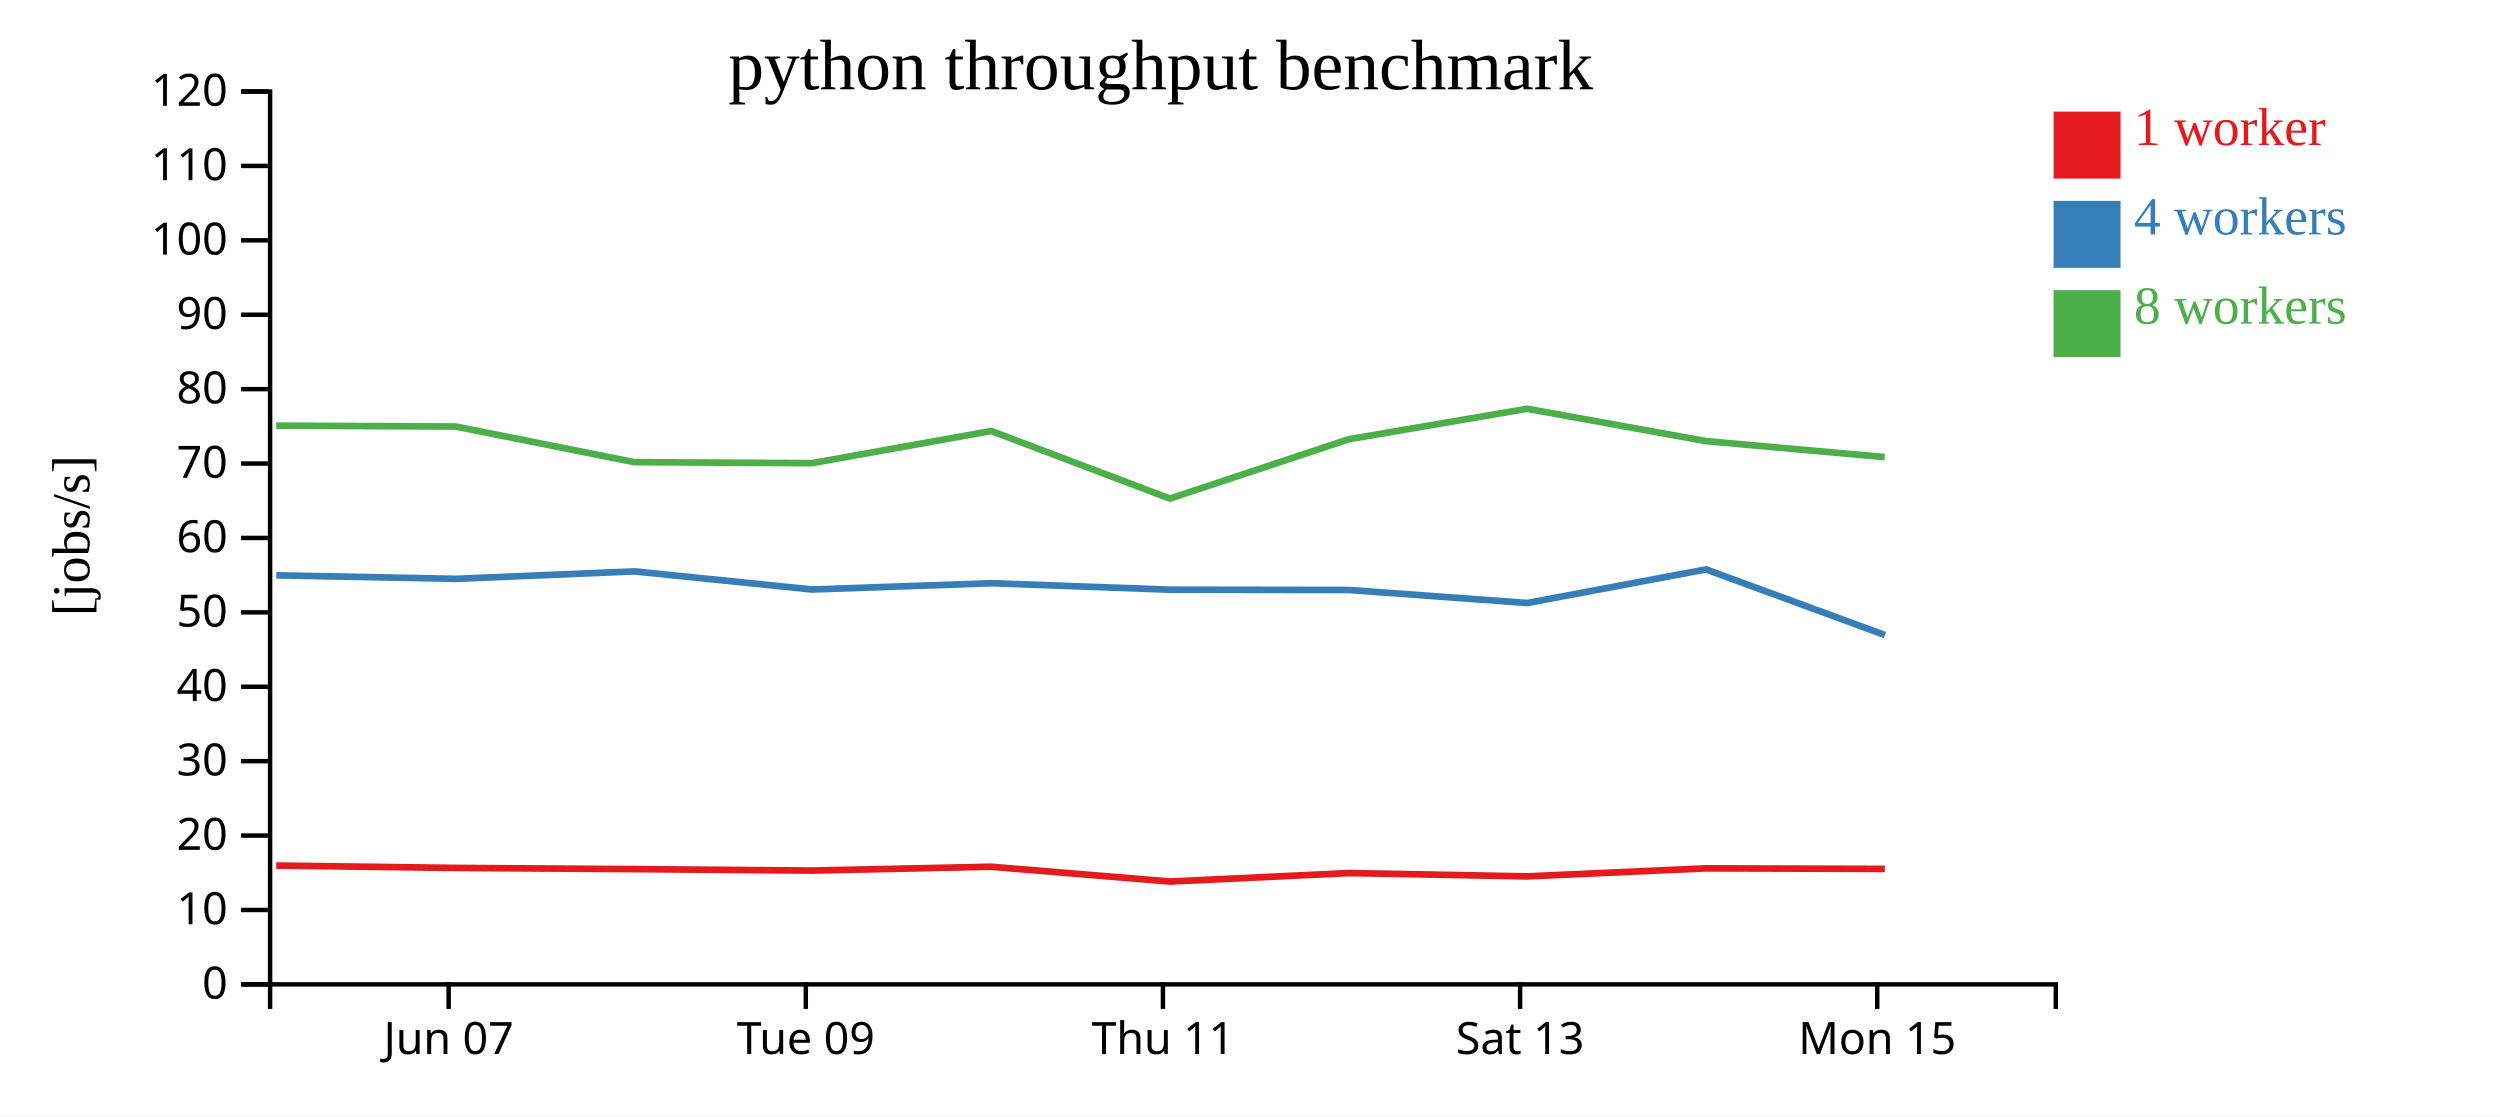
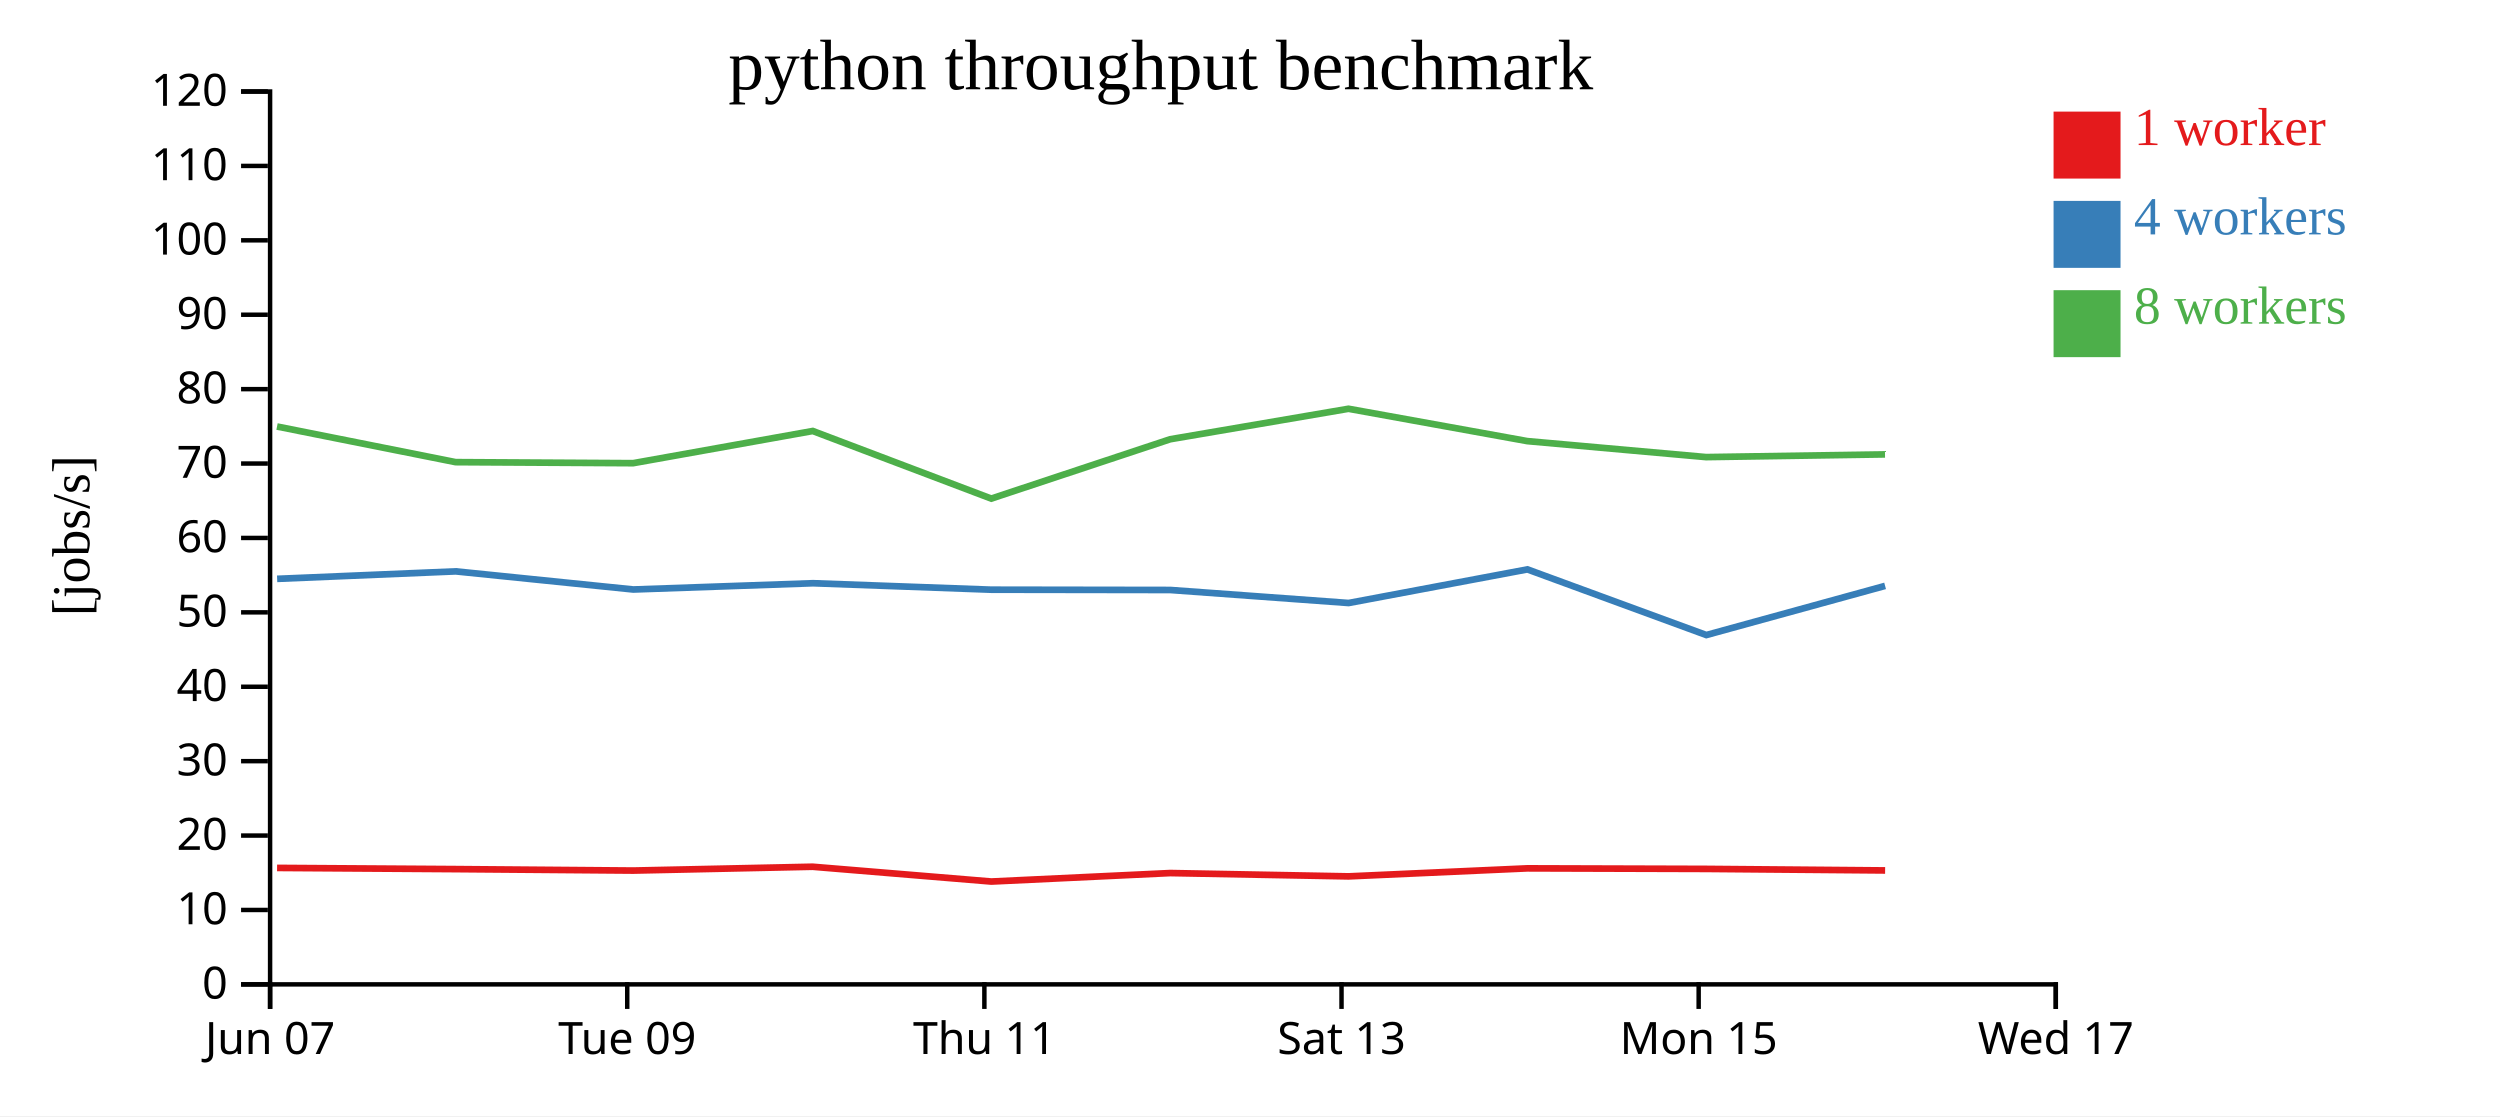
<svg xmlns="http://www.w3.org/2000/svg" width="560" height="250">
  <rect width="100%" height="100%" fill="white" />
  <g transform="translate(60,20)">
    <g transform="translate(0,200)" fill="none" font-size="10" font-family="sans-serif" text-anchor="middle">
      <path class="domain" stroke="currentColor" d="M0.5,6V0.5H400.5V6" />
-       <g class="tick" opacity="1" transform="translate(40.5,0)">
+       <g class="tick" opacity="1" transform="translate(0.5,0)">
        <line stroke="currentColor" y2="6" />
        <text fill="currentColor" y="9" dy="0.71em">Jun 07</text>
      </g>
-       <g class="tick" opacity="1" transform="translate(120.5,0)">
+       <g class="tick" opacity="1" transform="translate(80.5,0)">
        <line stroke="currentColor" y2="6" />
        <text fill="currentColor" y="9" dy="0.71em">Tue 09</text>
      </g>
-       <g class="tick" opacity="1" transform="translate(200.5,0)">
+       <g class="tick" opacity="1" transform="translate(160.5,0)">
        <line stroke="currentColor" y2="6" />
        <text fill="currentColor" y="9" dy="0.71em">Thu 11</text>
      </g>
-       <g class="tick" opacity="1" transform="translate(280.5,0)">
+       <g class="tick" opacity="1" transform="translate(240.5,0)">
        <line stroke="currentColor" y2="6" />
        <text fill="currentColor" y="9" dy="0.71em">Sat 13</text>
      </g>
-       <g class="tick" opacity="1" transform="translate(360.5,0)">
+       <g class="tick" opacity="1" transform="translate(320.5,0)">
        <line stroke="currentColor" y2="6" />
        <text fill="currentColor" y="9" dy="0.71em">Mon 15</text>
+       </g>
+       <g class="tick" opacity="1" transform="translate(400.5,0)">
+         <line stroke="currentColor" y2="6" />
+         <text fill="currentColor" y="9" dy="0.71em">Wed 17</text>
      </g>
    </g>
    <g fill="none" font-size="10" font-family="sans-serif" text-anchor="end">
      <path class="domain" stroke="currentColor" d="M-6,200.5H0.5V0.5H-6" />
      <g class="tick" opacity="1" transform="translate(0,200.5)">
        <line stroke="currentColor" x2="-6" />
        <text fill="currentColor" x="-9" dy="0.32em">0</text>
      </g>
      <g class="tick" opacity="1" transform="translate(0,183.8333)">
        <line stroke="currentColor" x2="-6" />
        <text fill="currentColor" x="-9" dy="0.32em">10</text>
      </g>
      <g class="tick" opacity="1" transform="translate(0,167.1667)">
        <line stroke="currentColor" x2="-6" />
        <text fill="currentColor" x="-9" dy="0.32em">20</text>
      </g>
      <g class="tick" opacity="1" transform="translate(0,150.5)">
        <line stroke="currentColor" x2="-6" />
        <text fill="currentColor" x="-9" dy="0.32em">30</text>
      </g>
      <g class="tick" opacity="1" transform="translate(0,133.8333)">
        <line stroke="currentColor" x2="-6" />
        <text fill="currentColor" x="-9" dy="0.32em">40</text>
      </g>
      <g class="tick" opacity="1" transform="translate(0,117.1667)">
        <line stroke="currentColor" x2="-6" />
        <text fill="currentColor" x="-9" dy="0.32em">50</text>
      </g>
      <g class="tick" opacity="1" transform="translate(0,100.5)">
        <line stroke="currentColor" x2="-6" />
        <text fill="currentColor" x="-9" dy="0.32em">60</text>
      </g>
      <g class="tick" opacity="1" transform="translate(0,83.83333)">
        <line stroke="currentColor" x2="-6" />
        <text fill="currentColor" x="-9" dy="0.32em">70</text>
      </g>
      <g class="tick" opacity="1" transform="translate(0,67.16667)">
        <line stroke="currentColor" x2="-6" />
        <text fill="currentColor" x="-9" dy="0.32em">80</text>
      </g>
      <g class="tick" opacity="1" transform="translate(0,50.5)">
        <line stroke="currentColor" x2="-6" />
        <text fill="currentColor" x="-9" dy="0.32em">90</text>
      </g>
      <g class="tick" opacity="1" transform="translate(0,33.83333)">
        <line stroke="currentColor" x2="-6" />
        <text fill="currentColor" x="-9" dy="0.32em">100</text>
      </g>
      <g class="tick" opacity="1" transform="translate(0,17.16667)">
        <line stroke="currentColor" x2="-6" />
        <text fill="currentColor" x="-9" dy="0.32em">110</text>
      </g>
      <g class="tick" opacity="1" transform="translate(0,0.5)">
        <line stroke="currentColor" x2="-6" />
        <text fill="currentColor" x="-9" dy="0.32em">120</text>
      </g>
    </g>
    <text text-anchor="middle" style="font-size: 12px" transform="rotate(-90)" y="-40" x="-100">[jobs/s]</text>
    <text text-anchor="middle" style="font-size: 16px" y="0" x="200">python throughput benchmark</text>
-     <path class="line" fill="none" stroke="#e41a1c" stroke-width="1.5" d="M1.868,173.891L42.064,174.413L82.078,174.681L121.846,175.009L162.016,174.149L202.051,177.465L242.14,175.566L282.078,176.308L322.142,174.51L362.207,174.635" />
-     <path class="line" fill="none" stroke="#377eb8" stroke-width="1.5" d="M1.885,108.872L42.079,109.662L82.086,107.987L121.85,112.046L162.129,110.644L202.05,112.093L242.142,112.157L282.09,115.073L322.136,107.544L362.214,122.249" />
-     <path class="line" fill="none" stroke="#4daf4a" stroke-width="1.5" d="M1.862,75.349L42.053,75.541L82.059,83.52L121.816,83.753L162.057,76.543L202.039,91.686L242.113,78.393L282.059,71.564L322.117,78.811L362.172,82.392" />
+     <path class="line" fill="none" stroke="#e41a1c" stroke-width="1.5" d="M2.064,174.413L42.078,174.681L81.846,175.009L122.016,174.149L162.051,177.465L202.14,175.566L242.078,176.308L282.142,174.51L322.207,174.635L362.267,174.978" />
+     <path class="line" fill="none" stroke="#377eb8" stroke-width="1.5" d="M2.079,109.662L42.086,107.987L81.85,112.046L122.129,110.644L162.05,112.093L202.142,112.157L242.09,115.073L282.136,107.544L322.214,122.249L362.265,111.237" />
+     <path class="line" fill="none" stroke="#4daf4a" stroke-width="1.5" d="M2.053,75.541L42.059,83.52L81.816,83.753L122.057,76.543L162.039,91.686L202.113,78.393L242.059,71.564L282.117,78.811L322.172,82.392L362.241,81.78" />
    <rect class="dot" x="400" y="5" width="15" height="15" style="fill: #e41a1c;" />
    <rect class="dot" x="400" y="25" width="15" height="15" style="fill: #377eb8;" />
    <rect class="dot" x="400" y="45" width="15" height="15" style="fill: #4daf4a;" />
    <text class="label" x="418" y="12.5" style="fill: #e41a1c; alignment-baseline: middle;" text-anchor="left">1 worker</text>
    <text class="label" x="418" y="32.5" style="fill: #377eb8; alignment-baseline: middle;" text-anchor="left">4 workers</text>
    <text class="label" x="418" y="52.5" style="fill: #4daf4a; alignment-baseline: middle;" text-anchor="left">8 workers</text>
  </g>
</svg>
